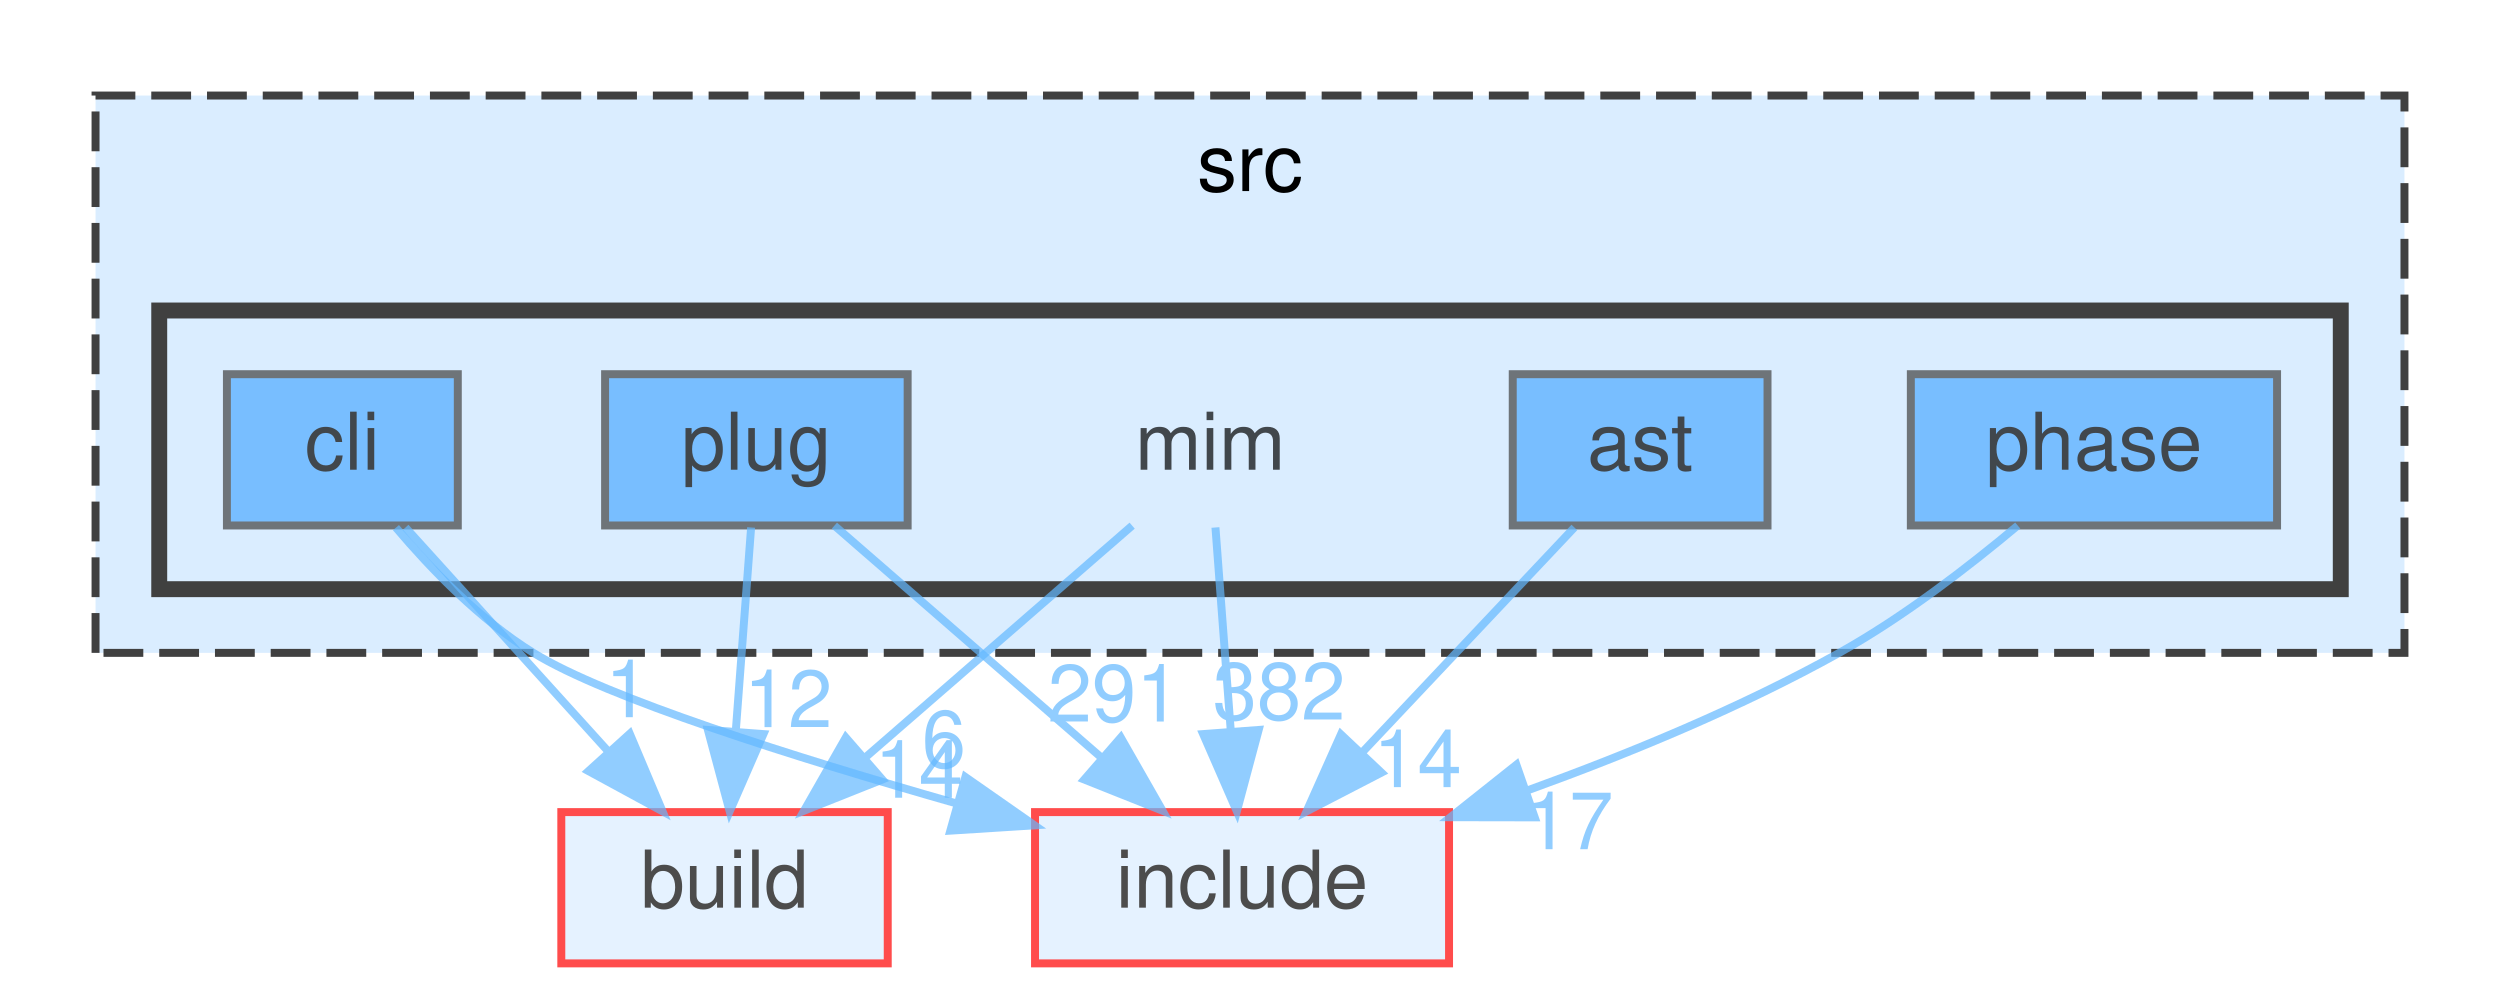
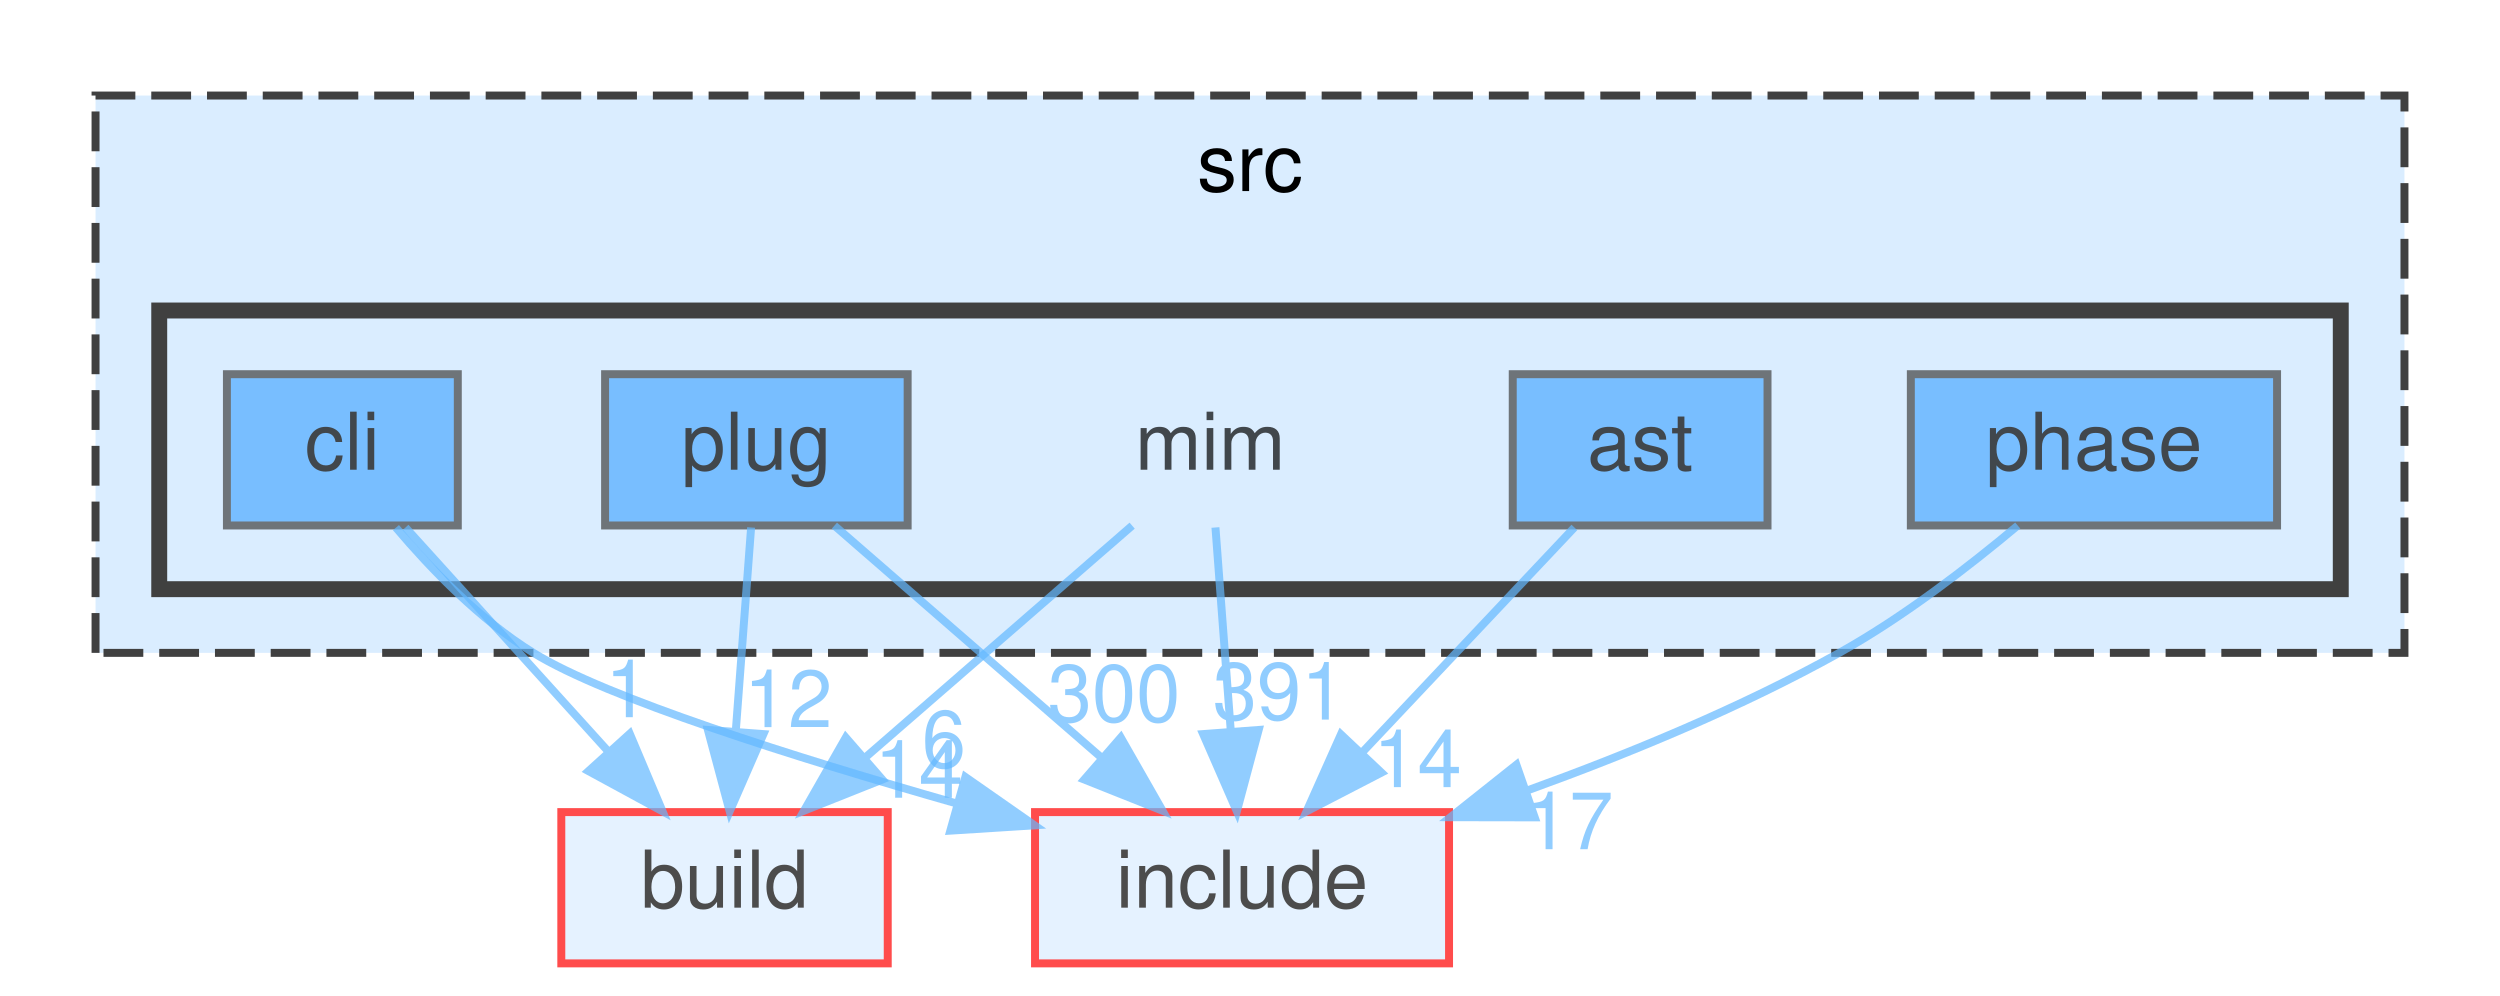
<svg xmlns="http://www.w3.org/2000/svg" xmlns:xlink="http://www.w3.org/1999/xlink" width="314pt" height="125pt" viewBox="0.00 0.00 314.00 125.00">
  <svg id="main" version="1.1" xml:space="preserve">
    <style type="text/css">
.node, .edge {opacity: 0.7;}
.node.selected, .edge.selected {opacity: 1;}
.edge:hover path { stroke: red; }
.edge:hover polygon { stroke: red; fill: red; }
</style>
    <svg id="graph" class="graph">
      <g id="graph0" class="graph" transform="scale(1 1) rotate(0) translate(4 121)">
        <g id="clust1" class="cluster">
          <g id="a_clust1">
            <a xlink:href="dir_68267d1309a1af8e8297ef4c3efbcdba.html" target="_top" xlink:title="src">
              <polygon fill="#daedff" stroke="#404040" stroke-dasharray="5,2" points="8,-39 8,-109 298,-109 298,-39 8,-39" />
              <text text-anchor="middle" x="153" y="-97" font-family="Helvetica,sans-Serif" font-size="10.00">src</text>
            </a>
          </g>
        </g>
        <g id="clust2" class="cluster">
          <g id="a_clust2">
            <a xlink:href="dir_3f6d0e947440f9d0b42426d30577ffdc.html" target="_top">
              <polygon fill="#daedff" stroke="#404040" stroke-width="2" points="16,-47 16,-82 290,-82 290,-47 16,-47" />
            </a>
          </g>
        </g>
        <g id="node1" class="node">
          <text text-anchor="middle" x="148" y="-62" font-family="Helvetica,sans-Serif" font-size="10.00">mim</text>
        </g>
        <g id="node6" class="node">
          <g id="a_node6">
            <a xlink:href="dir_4fef79e7177ba769987a8da36c892c5f.html" target="_top" xlink:title="build">
              <polygon fill="#daedff" stroke="red" points="107.5,-19 66.5,-19 66.5,0 107.5,0 107.5,-19" />
              <text text-anchor="middle" x="87" y="-7" font-family="Helvetica,sans-Serif" font-size="10.00">build</text>
            </a>
          </g>
        </g>
        <g id="edge1" class="edge">
          <g id="a_edge1">
            <a xlink:href="dir_000056_000017.html" target="_top">
              <path fill="none" stroke="#63b8ff" d="M138.2,-54.98C129.18,-47.15 115.59,-35.34 104.68,-25.86" />
              <polygon fill="#63b8ff" stroke="#63b8ff" points="106.82,-23.09 96.98,-19.17 102.23,-28.37 106.82,-23.09" />
            </a>
          </g>
          <g id="a_edge1-headlabel">
            <a xlink:href="dir_000056_000017.html" target="_top" xlink:title="14">
              <text text-anchor="middle" x="111.4" y="-20.8" font-family="Helvetica,sans-Serif" font-size="10.00" fill="#63b8ff">14</text>
            </a>
          </g>
        </g>
        <g id="node7" class="node">
          <g id="a_node7">
            <a xlink:href="dir_d44c64559bbebec7f509842c48db8b23.html" target="_top" xlink:title="include">
              <polygon fill="#daedff" stroke="red" points="178,-19 126,-19 126,0 178,0 178,-19" />
              <text text-anchor="middle" x="152" y="-7" font-family="Helvetica,sans-Serif" font-size="10.00">include</text>
            </a>
          </g>
        </g>
        <g id="edge2" class="edge">
          <g id="a_edge2">
            <a xlink:href="dir_000056_000041.html" target="_top">
              <path fill="none" stroke="#63b8ff" d="M148.66,-54.75C149.18,-47.8 149.94,-37.85 150.59,-29.13" />
              <polygon fill="#63b8ff" stroke="#63b8ff" points="154.09,-29.32 151.35,-19.09 147.11,-28.8 154.09,-29.32" />
            </a>
          </g>
          <g id="a_edge2-headlabel">
-             <a xlink:href="dir_000056_000041.html" target="_top" xlink:title="382">
-               <text text-anchor="middle" x="156.65" y="-30.62" font-family="Helvetica,sans-Serif" font-size="10.00" fill="#63b8ff">382</text>
+             <a xlink:href="dir_000056_000041.html" target="_top" xlink:title="391">
+               <text text-anchor="middle" x="156.65" y="-30.62" font-family="Helvetica,sans-Serif" font-size="10.00" fill="#63b8ff">391</text>
            </a>
          </g>
        </g>
        <g id="node2" class="node">
          <g id="a_node2">
            <a xlink:href="dir_2ddc41045f35623bc177b300918cc2ff.html" target="_top" xlink:title="ast">
              <polygon fill="#4ea9ff" stroke="#404040" points="218,-74 186,-74 186,-55 218,-55 218,-74" />
              <text text-anchor="middle" x="202" y="-62" font-family="Helvetica,sans-Serif" font-size="10.00">ast</text>
            </a>
          </g>
        </g>
        <g id="edge3" class="edge">
          <g id="a_edge3">
            <a xlink:href="dir_000004_000041.html" target="_top">
              <path fill="none" stroke="#63b8ff" d="M193.74,-54.75C186.54,-47.11 175.89,-35.82 167.15,-26.56" />
              <polygon fill="#63b8ff" stroke="#63b8ff" points="169.51,-23.96 160.1,-19.09 164.42,-28.76 169.51,-23.96" />
            </a>
          </g>
          <g id="a_edge3-headlabel">
            <a xlink:href="dir_000004_000041.html" target="_top" xlink:title="14">
              <text text-anchor="middle" x="174.04" y="-22.13" font-family="Helvetica,sans-Serif" font-size="10.00" fill="#63b8ff">14</text>
            </a>
          </g>
        </g>
        <g id="node3" class="node">
          <g id="a_node3">
            <a xlink:href="dir_78d50f5e9392a83b0326955836e457eb.html" target="_top" xlink:title="cli">
              <polygon fill="#4ea9ff" stroke="#404040" points="53.5,-74 24.5,-74 24.5,-55 53.5,-55 53.5,-74" />
              <text text-anchor="middle" x="39" y="-62" font-family="Helvetica,sans-Serif" font-size="10.00">cli</text>
            </a>
          </g>
        </g>
        <g id="edge4" class="edge">
          <g id="a_edge4">
            <a xlink:href="dir_000018_000017.html" target="_top">
              <path fill="none" stroke="#63b8ff" d="M46.93,-54.75C53.85,-47.11 64.07,-35.82 72.45,-26.56" />
              <polygon fill="#63b8ff" stroke="#63b8ff" points="75.1,-28.85 79.22,-19.09 69.91,-24.15 75.1,-28.85" />
            </a>
          </g>
          <g id="a_edge4-headlabel">
            <a xlink:href="dir_000018_000017.html" target="_top" xlink:title="1">
              <text text-anchor="middle" x="74.79" y="-30.92" font-family="Helvetica,sans-Serif" font-size="10.00" fill="#63b8ff">1</text>
            </a>
          </g>
        </g>
        <g id="edge5" class="edge">
          <g id="a_edge5">
            <a xlink:href="dir_000018_000041.html" target="_top">
              <path fill="none" stroke="#63b8ff" d="M45.73,-54.73C50.14,-49.51 56.31,-43.13 63,-39 72.14,-33.36 95.61,-25.94 116.16,-20.08" />
              <polygon fill="#63b8ff" stroke="#63b8ff" points="117.25,-23.41 125.94,-17.34 115.36,-16.67 117.25,-23.41" />
            </a>
          </g>
          <g id="a_edge5-headlabel">
            <a xlink:href="dir_000018_000041.html" target="_top" xlink:title="6">
              <text text-anchor="middle" x="114.55" y="-24.61" font-family="Helvetica,sans-Serif" font-size="10.00" fill="#63b8ff">6</text>
            </a>
          </g>
        </g>
        <g id="node4" class="node">
          <g id="a_node4">
            <a xlink:href="dir_4ad15e0004aa2fc2424d5bded02c9369.html" target="_top" xlink:title="phase">
              <polygon fill="#4ea9ff" stroke="#404040" points="282,-74 236,-74 236,-55 282,-55 282,-74" />
              <text text-anchor="middle" x="259" y="-62" font-family="Helvetica,sans-Serif" font-size="10.00">phase</text>
            </a>
          </g>
        </g>
        <g id="edge6" class="edge">
          <g id="a_edge6">
            <a xlink:href="dir_000081_000041.html" target="_top">
              <path fill="none" stroke="#63b8ff" d="M249.43,-54.99C243.32,-49.87 235.07,-43.49 227,-39 214.81,-32.21 200.67,-26.36 187.97,-21.77" />
              <polygon fill="#63b8ff" stroke="#63b8ff" points="188.76,-18.34 178.17,-18.36 186.46,-24.95 188.76,-18.34" />
            </a>
          </g>
          <g id="a_edge6-headlabel">
            <a xlink:href="dir_000081_000041.html" target="_top" xlink:title="17">
              <text text-anchor="middle" x="193.09" y="-14.34" font-family="Helvetica,sans-Serif" font-size="10.00" fill="#63b8ff">17</text>
            </a>
          </g>
        </g>
        <g id="node5" class="node">
          <g id="a_node5">
            <a xlink:href="dir_07110a8747d2517ee97007224f1d2994.html" target="_top" xlink:title="plug">
              <polygon fill="#4ea9ff" stroke="#404040" points="110,-74 72,-74 72,-55 110,-55 110,-74" />
              <text text-anchor="middle" x="91" y="-62" font-family="Helvetica,sans-Serif" font-size="10.00">plug</text>
            </a>
          </g>
        </g>
        <g id="edge7" class="edge">
          <g id="a_edge7">
            <a xlink:href="dir_000096_000017.html" target="_top">
              <path fill="none" stroke="#63b8ff" d="M90.34,-54.75C89.82,-47.8 89.06,-37.85 88.41,-29.13" />
              <polygon fill="#63b8ff" stroke="#63b8ff" points="91.89,-28.8 87.65,-19.09 84.91,-29.32 91.89,-28.8" />
            </a>
          </g>
          <g id="a_edge7-headlabel">
            <a xlink:href="dir_000096_000017.html" target="_top" xlink:title="12">
              <text text-anchor="middle" x="94.99" y="-29.67" font-family="Helvetica,sans-Serif" font-size="10.00" fill="#63b8ff">12</text>
            </a>
          </g>
        </g>
        <g id="edge8" class="edge">
          <g id="a_edge8">
            <a xlink:href="dir_000096_000041.html" target="_top">
              <path fill="none" stroke="#63b8ff" d="M100.8,-54.98C109.82,-47.15 123.41,-35.34 134.32,-25.86" />
              <polygon fill="#63b8ff" stroke="#63b8ff" points="136.77,-28.37 142.02,-19.17 132.18,-23.09 136.77,-28.37" />
            </a>
          </g>
          <g id="a_edge8-headlabel">
-             <a xlink:href="dir_000096_000041.html" target="_top" xlink:title="291">
-               <text text-anchor="middle" x="135.92" y="-30.37" font-family="Helvetica,sans-Serif" font-size="10.00" fill="#63b8ff">291</text>
+             <a xlink:href="dir_000096_000041.html" target="_top" xlink:title="300">
+               <text text-anchor="middle" x="135.92" y="-30.37" font-family="Helvetica,sans-Serif" font-size="10.00" fill="#63b8ff">300</text>
            </a>
          </g>
        </g>
      </g>
    </svg>
  </svg>
  <style type="text/css">

[data-mouse-over-selected='false'] { opacity: 0.7; }
[data-mouse-over-selected='true']  { opacity: 1.0; }

</style>
</svg>
